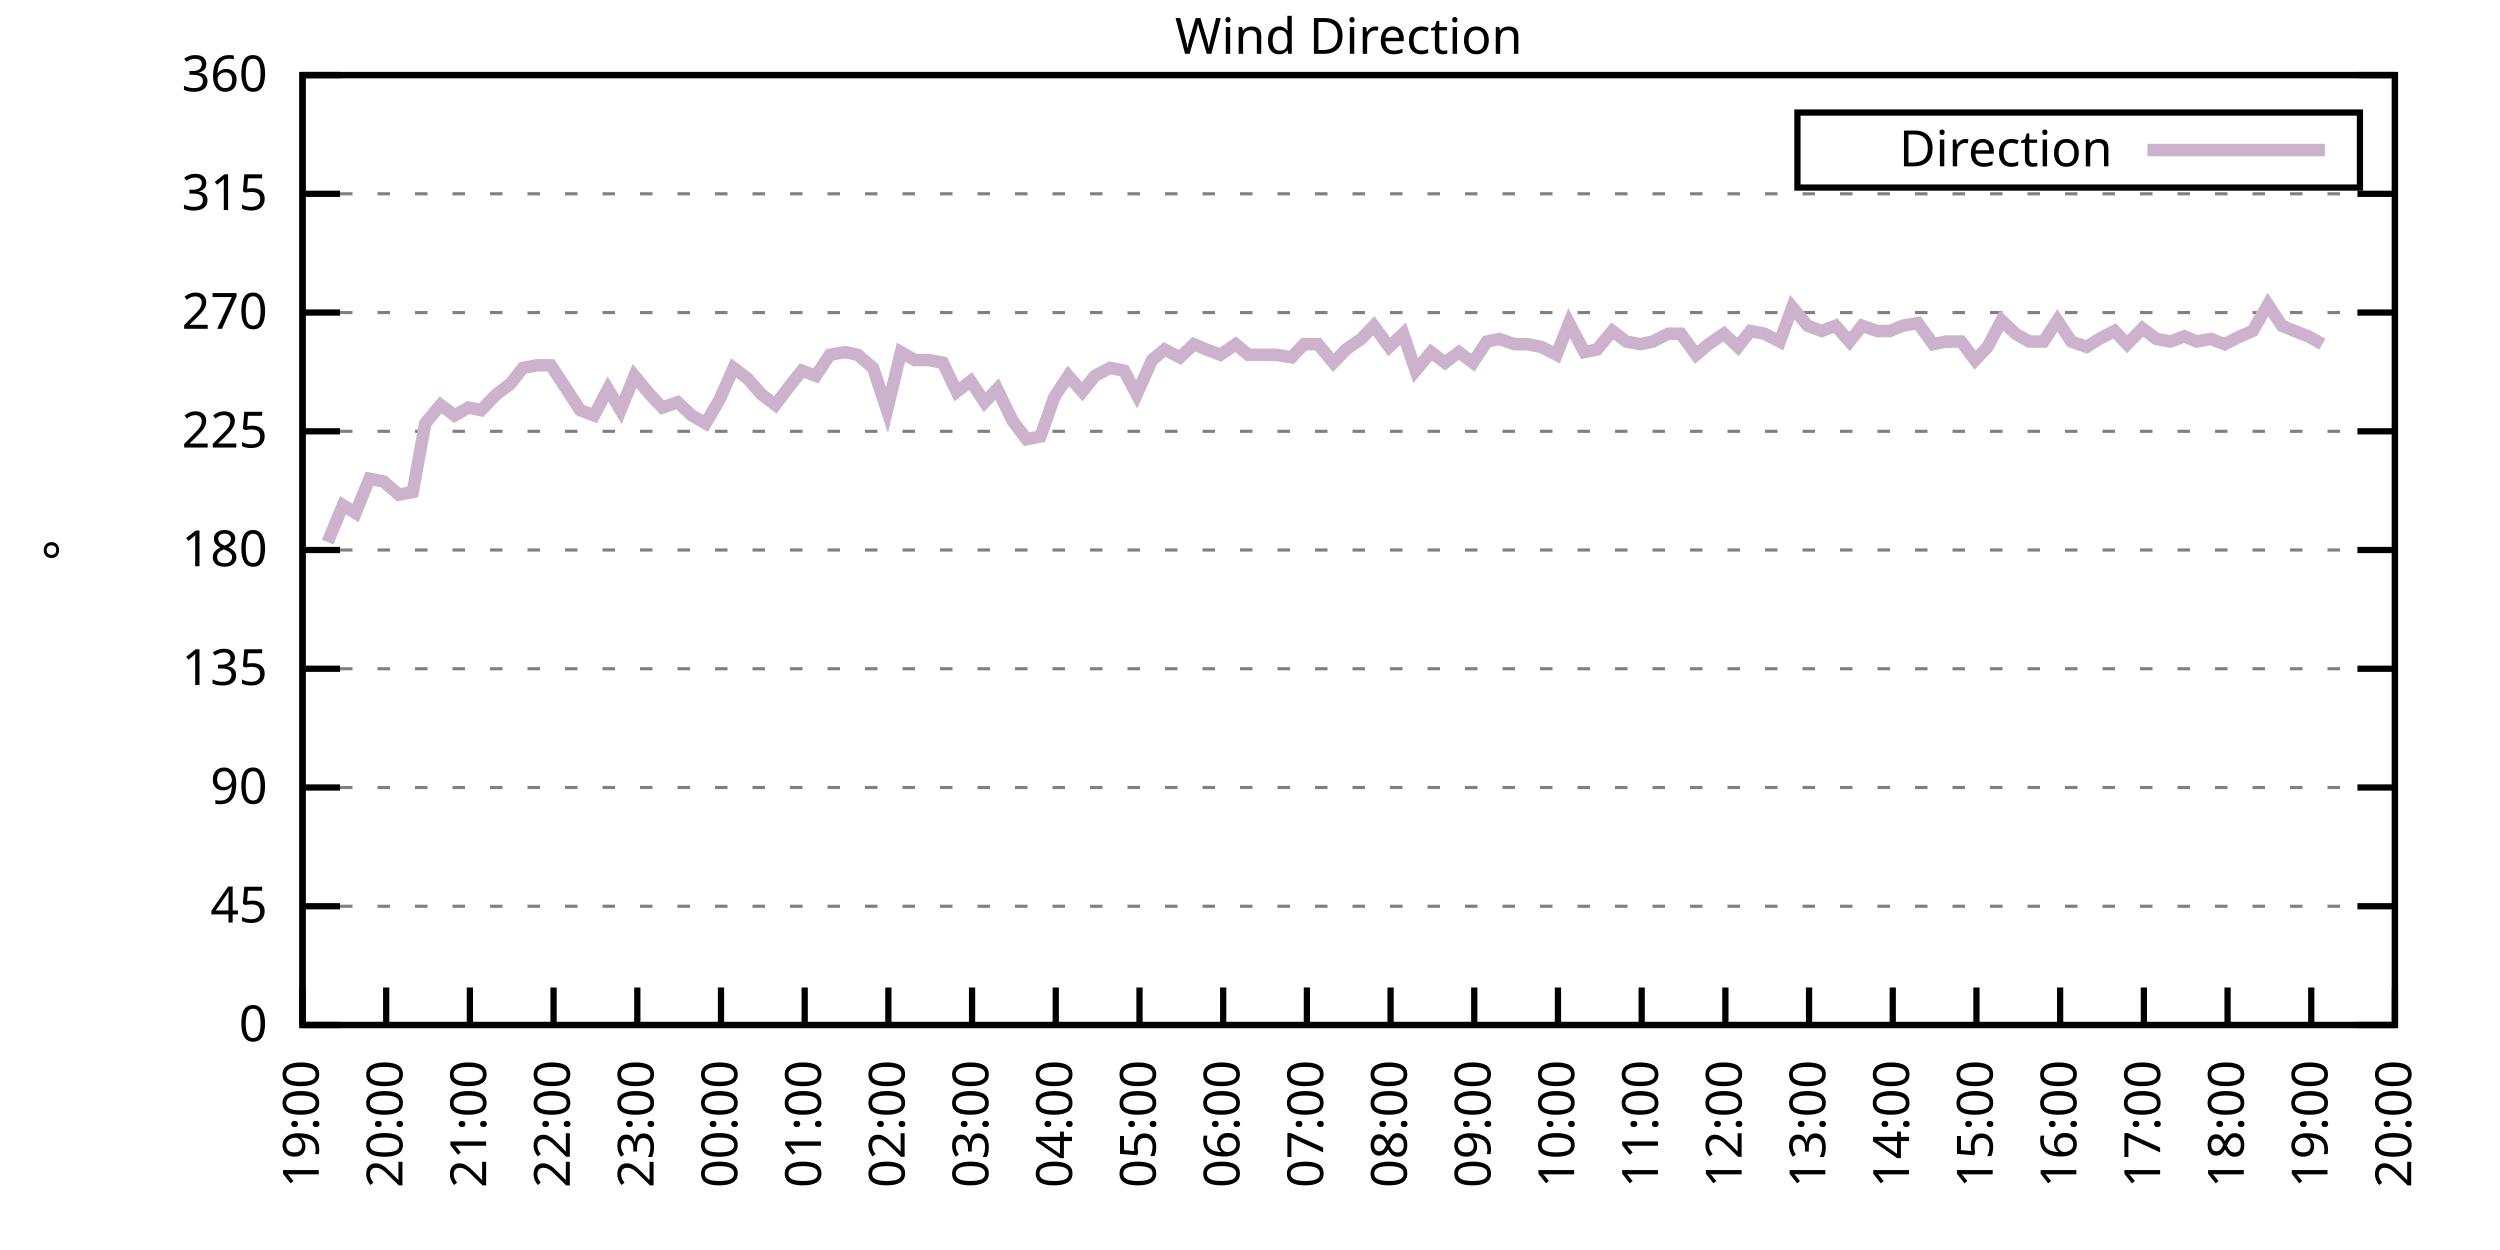
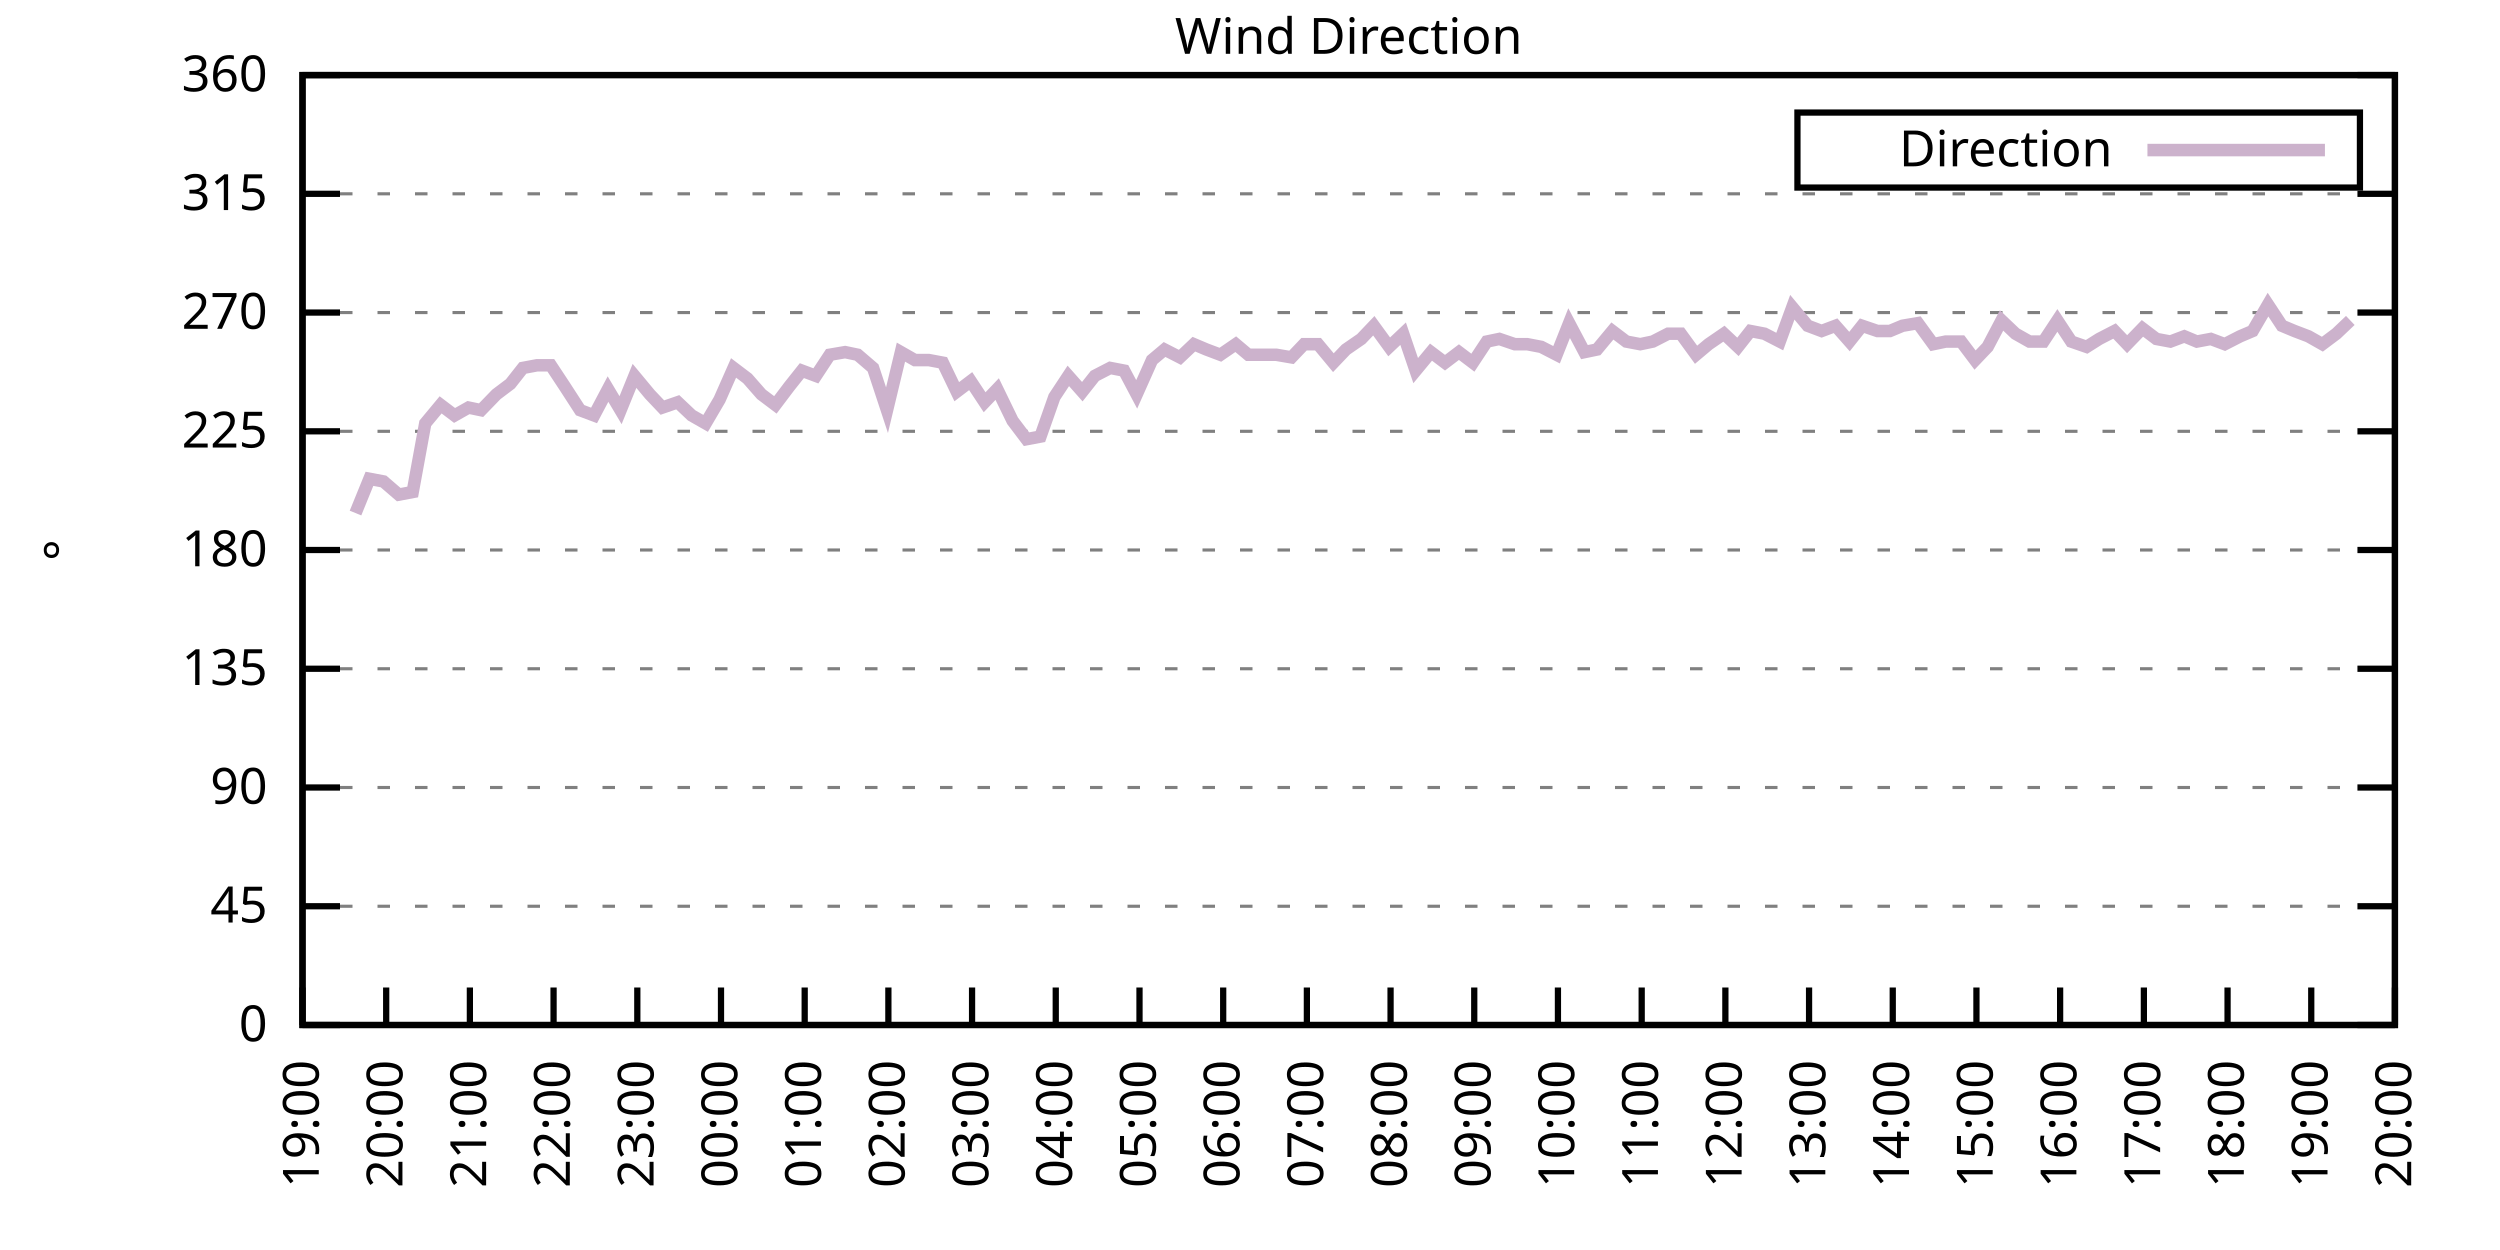
<svg xmlns="http://www.w3.org/2000/svg" xmlns:xlink="http://www.w3.org/1999/xlink" width="400" height="200" viewBox="0 0 400 200">
  <g id="gnuplot_canvas">
    <rect x="0" y="0" width="400" height="200" fill="none" />
    <defs>
      <circle id="gpDot" r="0.5" stroke-width="0.5" stroke="currentColor" />
      <path id="gpPt0" stroke-width="0.333" stroke="currentColor" d="M-1,0 h2 M0,-1 v2" />
      <path id="gpPt1" stroke-width="0.333" stroke="currentColor" d="M-1,-1 L1,1 M1,-1 L-1,1" />
      <path id="gpPt2" stroke-width="0.333" stroke="currentColor" d="M-1,0 L1,0 M0,-1 L0,1 M-1,-1 L1,1 M-1,1 L1,-1" />
      <rect id="gpPt3" stroke-width="0.333" stroke="currentColor" x="-1" y="-1" width="2" height="2" />
      <rect id="gpPt4" stroke-width="0.333" stroke="currentColor" fill="currentColor" x="-1" y="-1" width="2" height="2" />
      <circle id="gpPt5" stroke-width="0.333" stroke="currentColor" cx="0" cy="0" r="1" />
      <use xlink:href="#gpPt5" id="gpPt6" fill="currentColor" stroke="none" />
      <path id="gpPt7" stroke-width="0.333" stroke="currentColor" d="M0,-1.33 L-1.33,0.67 L1.33,0.67 z" />
      <use xlink:href="#gpPt7" id="gpPt8" fill="currentColor" stroke="none" />
      <use xlink:href="#gpPt7" id="gpPt9" stroke="currentColor" transform="rotate(180)" />
      <use xlink:href="#gpPt9" id="gpPt10" fill="currentColor" stroke="none" />
      <use xlink:href="#gpPt3" id="gpPt11" stroke="currentColor" transform="rotate(45)" />
      <use xlink:href="#gpPt11" id="gpPt12" fill="currentColor" stroke="none" />
      <path id="gpPt13" stroke-width="0.333" stroke="currentColor" d="M0,1.330 L1.265,0.411 L0.782,-1.067 L-0.782,-1.076 L-1.265,0.411 z" />
      <use xlink:href="#gpPt13" id="gpPt14" fill="currentColor" stroke="none" />
      <filter id="textbox" filterUnits="objectBoundingBox" x="0" y="0" height="1" width="1">
        <feFlood flood-color="white" flood-opacity="1" result="bgnd" />
        <feComposite in="SourceGraphic" in2="bgnd" operator="atop" />
      </filter>
      <filter id="greybox" filterUnits="objectBoundingBox" x="0" y="0" height="1" width="1">
        <feFlood flood-color="lightgrey" flood-opacity="1" result="grey" />
        <feComposite in="SourceGraphic" in2="grey" operator="atop" />
      </filter>
    </defs>
    <g fill="none" color="white" stroke="currentColor" stroke-width="1.00" stroke-linecap="butt" stroke-linejoin="miter">
</g>
    <g fill="none" color="black" stroke="currentColor" stroke-width="1.00" stroke-linecap="butt" stroke-linejoin="miter">
      <g stroke="none" shape-rendering="crispEdges">
        <polygon fill="rgb(255, 255, 255)" points="48.40,164.00 383.18,164.00 383.18,12.02 48.40,12.02 " />
      </g>
    </g>
    <g fill="none" color="black" stroke="currentColor" stroke-width="1.00" stroke-linecap="butt" stroke-linejoin="miter">
</g>
    <g fill="none" color="black" stroke="black" stroke-width="0.50" stroke-linecap="butt" stroke-linejoin="miter">
</g>
    <g fill="none" color="gray" stroke="currentColor" stroke-width="0.50" stroke-linecap="butt" stroke-linejoin="miter">
      <path stroke="gray" stroke-dasharray="2,4" class="gridline" d="M48.40,164.00 L383.19,164.00  " />
    </g>
    <g fill="none" color="gray" stroke="gray" stroke-width="1.00" stroke-linecap="butt" stroke-linejoin="miter">
</g>
    <g fill="none" color="black" stroke="currentColor" stroke-width="1.00" stroke-linecap="butt" stroke-linejoin="miter">
      <path stroke="black" d="M48.40,164.00 L54.40,164.00 M383.19,164.00 L377.19,164.00  " />
      <g transform="translate(42.80,166.60)" stroke="none" fill="black" font-family="Sans" font-size="8.00" text-anchor="end">
        <text>
          <tspan font-family="Sans"> 0</tspan>
        </text>
      </g>
    </g>
    <g fill="none" color="black" stroke="currentColor" stroke-width="1.00" stroke-linecap="butt" stroke-linejoin="miter">
</g>
    <g fill="none" color="black" stroke="black" stroke-width="0.50" stroke-linecap="butt" stroke-linejoin="miter">
</g>
    <g fill="none" color="gray" stroke="currentColor" stroke-width="0.50" stroke-linecap="butt" stroke-linejoin="miter">
      <path stroke="gray" stroke-dasharray="2,4" class="gridline" d="M48.40,145.00 L383.19,145.00  " />
    </g>
    <g fill="none" color="gray" stroke="gray" stroke-width="1.00" stroke-linecap="butt" stroke-linejoin="miter">
</g>
    <g fill="none" color="black" stroke="currentColor" stroke-width="1.00" stroke-linecap="butt" stroke-linejoin="miter">
      <path stroke="black" d="M48.40,145.00 L54.40,145.00 M383.19,145.00 L377.19,145.00  " />
      <g transform="translate(42.80,147.60)" stroke="none" fill="black" font-family="Sans" font-size="8.00" text-anchor="end">
        <text>
          <tspan font-family="Sans"> 45</tspan>
        </text>
      </g>
    </g>
    <g fill="none" color="black" stroke="currentColor" stroke-width="1.00" stroke-linecap="butt" stroke-linejoin="miter">
</g>
    <g fill="none" color="black" stroke="black" stroke-width="0.50" stroke-linecap="butt" stroke-linejoin="miter">
</g>
    <g fill="none" color="gray" stroke="currentColor" stroke-width="0.50" stroke-linecap="butt" stroke-linejoin="miter">
      <path stroke="gray" stroke-dasharray="2,4" class="gridline" d="M48.40,126.00 L383.19,126.00  " />
    </g>
    <g fill="none" color="gray" stroke="gray" stroke-width="1.00" stroke-linecap="butt" stroke-linejoin="miter">
</g>
    <g fill="none" color="black" stroke="currentColor" stroke-width="1.00" stroke-linecap="butt" stroke-linejoin="miter">
      <path stroke="black" d="M48.40,126.00 L54.40,126.00 M383.19,126.00 L377.19,126.00  " />
      <g transform="translate(42.80,128.60)" stroke="none" fill="black" font-family="Sans" font-size="8.00" text-anchor="end">
        <text>
          <tspan font-family="Sans"> 90</tspan>
        </text>
      </g>
    </g>
    <g fill="none" color="black" stroke="currentColor" stroke-width="1.00" stroke-linecap="butt" stroke-linejoin="miter">
</g>
    <g fill="none" color="black" stroke="black" stroke-width="0.50" stroke-linecap="butt" stroke-linejoin="miter">
</g>
    <g fill="none" color="gray" stroke="currentColor" stroke-width="0.50" stroke-linecap="butt" stroke-linejoin="miter">
      <path stroke="gray" stroke-dasharray="2,4" class="gridline" d="M48.40,107.00 L383.19,107.00  " />
    </g>
    <g fill="none" color="gray" stroke="gray" stroke-width="1.00" stroke-linecap="butt" stroke-linejoin="miter">
</g>
    <g fill="none" color="black" stroke="currentColor" stroke-width="1.00" stroke-linecap="butt" stroke-linejoin="miter">
      <path stroke="black" d="M48.40,107.00 L54.40,107.00 M383.19,107.00 L377.19,107.00  " />
      <g transform="translate(42.80,109.60)" stroke="none" fill="black" font-family="Sans" font-size="8.00" text-anchor="end">
        <text>
          <tspan font-family="Sans"> 135</tspan>
        </text>
      </g>
    </g>
    <g fill="none" color="black" stroke="currentColor" stroke-width="1.00" stroke-linecap="butt" stroke-linejoin="miter">
</g>
    <g fill="none" color="black" stroke="black" stroke-width="0.50" stroke-linecap="butt" stroke-linejoin="miter">
</g>
    <g fill="none" color="gray" stroke="currentColor" stroke-width="0.50" stroke-linecap="butt" stroke-linejoin="miter">
      <path stroke="gray" stroke-dasharray="2,4" class="gridline" d="M48.40,88.00 L383.19,88.00  " />
    </g>
    <g fill="none" color="gray" stroke="gray" stroke-width="1.00" stroke-linecap="butt" stroke-linejoin="miter">
</g>
    <g fill="none" color="black" stroke="currentColor" stroke-width="1.00" stroke-linecap="butt" stroke-linejoin="miter">
      <path stroke="black" d="M48.40,88.00 L54.40,88.00 M383.19,88.00 L377.19,88.00  " />
      <g transform="translate(42.80,90.60)" stroke="none" fill="black" font-family="Sans" font-size="8.00" text-anchor="end">
        <text>
          <tspan font-family="Sans"> 180</tspan>
        </text>
      </g>
    </g>
    <g fill="none" color="black" stroke="currentColor" stroke-width="1.00" stroke-linecap="butt" stroke-linejoin="miter">
</g>
    <g fill="none" color="black" stroke="black" stroke-width="0.50" stroke-linecap="butt" stroke-linejoin="miter">
</g>
    <g fill="none" color="gray" stroke="currentColor" stroke-width="0.50" stroke-linecap="butt" stroke-linejoin="miter">
      <path stroke="gray" stroke-dasharray="2,4" class="gridline" d="M48.40,69.01 L383.19,69.01  " />
    </g>
    <g fill="none" color="gray" stroke="gray" stroke-width="1.00" stroke-linecap="butt" stroke-linejoin="miter">
</g>
    <g fill="none" color="black" stroke="currentColor" stroke-width="1.00" stroke-linecap="butt" stroke-linejoin="miter">
      <path stroke="black" d="M48.40,69.01 L54.40,69.01 M383.19,69.01 L377.19,69.01  " />
      <g transform="translate(42.80,71.61)" stroke="none" fill="black" font-family="Sans" font-size="8.00" text-anchor="end">
        <text>
          <tspan font-family="Sans"> 225</tspan>
        </text>
      </g>
    </g>
    <g fill="none" color="black" stroke="currentColor" stroke-width="1.00" stroke-linecap="butt" stroke-linejoin="miter">
</g>
    <g fill="none" color="black" stroke="black" stroke-width="0.50" stroke-linecap="butt" stroke-linejoin="miter">
</g>
    <g fill="none" color="gray" stroke="currentColor" stroke-width="0.50" stroke-linecap="butt" stroke-linejoin="miter">
      <path stroke="gray" stroke-dasharray="2,4" class="gridline" d="M48.40,50.01 L383.19,50.01  " />
    </g>
    <g fill="none" color="gray" stroke="gray" stroke-width="1.00" stroke-linecap="butt" stroke-linejoin="miter">
</g>
    <g fill="none" color="black" stroke="currentColor" stroke-width="1.00" stroke-linecap="butt" stroke-linejoin="miter">
      <path stroke="black" d="M48.40,50.01 L54.40,50.01 M383.19,50.01 L377.19,50.01  " />
      <g transform="translate(42.80,52.61)" stroke="none" fill="black" font-family="Sans" font-size="8.00" text-anchor="end">
        <text>
          <tspan font-family="Sans"> 270</tspan>
        </text>
      </g>
    </g>
    <g fill="none" color="black" stroke="currentColor" stroke-width="1.00" stroke-linecap="butt" stroke-linejoin="miter">
</g>
    <g fill="none" color="black" stroke="black" stroke-width="0.50" stroke-linecap="butt" stroke-linejoin="miter">
</g>
    <g fill="none" color="gray" stroke="currentColor" stroke-width="0.50" stroke-linecap="butt" stroke-linejoin="miter">
      <path stroke="gray" stroke-dasharray="2,4" class="gridline" d="M48.40,31.01 L383.19,31.01  " />
    </g>
    <g fill="none" color="gray" stroke="gray" stroke-width="1.00" stroke-linecap="butt" stroke-linejoin="miter">
</g>
    <g fill="none" color="black" stroke="currentColor" stroke-width="1.00" stroke-linecap="butt" stroke-linejoin="miter">
      <path stroke="black" d="M48.40,31.01 L54.40,31.01 M383.19,31.01 L377.19,31.01  " />
      <g transform="translate(42.80,33.61)" stroke="none" fill="black" font-family="Sans" font-size="8.00" text-anchor="end">
        <text>
          <tspan font-family="Sans"> 315</tspan>
        </text>
      </g>
    </g>
    <g fill="none" color="black" stroke="currentColor" stroke-width="1.00" stroke-linecap="butt" stroke-linejoin="miter">
</g>
    <g fill="none" color="black" stroke="black" stroke-width="0.50" stroke-linecap="butt" stroke-linejoin="miter">
</g>
    <g fill="none" color="gray" stroke="currentColor" stroke-width="0.50" stroke-linecap="butt" stroke-linejoin="miter">
      <path stroke="gray" stroke-dasharray="2,4" class="gridline" d="M48.40,12.01 L383.19,12.01  " />
    </g>
    <g fill="none" color="gray" stroke="gray" stroke-width="1.00" stroke-linecap="butt" stroke-linejoin="miter">
</g>
    <g fill="none" color="black" stroke="currentColor" stroke-width="1.00" stroke-linecap="butt" stroke-linejoin="miter">
      <path stroke="black" d="M48.40,12.01 L54.40,12.01 M383.19,12.01 L377.19,12.01  " />
      <g transform="translate(42.80,14.61)" stroke="none" fill="black" font-family="Sans" font-size="8.00" text-anchor="end">
        <text>
          <tspan font-family="Sans"> 360</tspan>
        </text>
      </g>
    </g>
    <g fill="none" color="black" stroke="currentColor" stroke-width="1.00" stroke-linecap="butt" stroke-linejoin="miter">
      <path stroke="black" d="M48.40,164.00 L48.40,158.00  " />
      <g transform="translate(51.00,169.60) rotate(270.00)" stroke="none" fill="black" font-family="Sans" font-size="8.00" text-anchor="end">
        <text>
          <tspan font-family="Sans">19:00</tspan>
        </text>
      </g>
    </g>
    <g fill="none" color="black" stroke="currentColor" stroke-width="1.00" stroke-linecap="butt" stroke-linejoin="miter">
      <path stroke="black" d="M61.79,164.00 L61.79,158.00  " />
      <g transform="translate(64.39,169.60) rotate(270.00)" stroke="none" fill="black" font-family="Sans" font-size="8.00" text-anchor="end">
        <text>
          <tspan font-family="Sans">20:00</tspan>
        </text>
      </g>
    </g>
    <g fill="none" color="black" stroke="currentColor" stroke-width="1.00" stroke-linecap="butt" stroke-linejoin="miter">
      <path stroke="black" d="M75.18,164.00 L75.18,158.00  " />
      <g transform="translate(77.78,169.60) rotate(270.00)" stroke="none" fill="black" font-family="Sans" font-size="8.00" text-anchor="end">
        <text>
          <tspan font-family="Sans">21:00</tspan>
        </text>
      </g>
    </g>
    <g fill="none" color="black" stroke="currentColor" stroke-width="1.00" stroke-linecap="butt" stroke-linejoin="miter">
      <path stroke="black" d="M88.57,164.00 L88.57,158.00  " />
      <g transform="translate(91.17,169.60) rotate(270.00)" stroke="none" fill="black" font-family="Sans" font-size="8.00" text-anchor="end">
        <text>
          <tspan font-family="Sans">22:00</tspan>
        </text>
      </g>
    </g>
    <g fill="none" color="black" stroke="currentColor" stroke-width="1.00" stroke-linecap="butt" stroke-linejoin="miter">
      <path stroke="black" d="M101.97,164.00 L101.97,158.00  " />
      <g transform="translate(104.57,169.60) rotate(270.00)" stroke="none" fill="black" font-family="Sans" font-size="8.00" text-anchor="end">
        <text>
          <tspan font-family="Sans">23:00</tspan>
        </text>
      </g>
    </g>
    <g fill="none" color="black" stroke="currentColor" stroke-width="1.00" stroke-linecap="butt" stroke-linejoin="miter">
      <path stroke="black" d="M115.36,164.00 L115.36,158.00  " />
      <g transform="translate(117.96,169.60) rotate(270.00)" stroke="none" fill="black" font-family="Sans" font-size="8.00" text-anchor="end">
        <text>
          <tspan font-family="Sans">00:00</tspan>
        </text>
      </g>
    </g>
    <g fill="none" color="black" stroke="currentColor" stroke-width="1.00" stroke-linecap="butt" stroke-linejoin="miter">
      <path stroke="black" d="M128.75,164.00 L128.75,158.00  " />
      <g transform="translate(131.35,169.60) rotate(270.00)" stroke="none" fill="black" font-family="Sans" font-size="8.00" text-anchor="end">
        <text>
          <tspan font-family="Sans">01:00</tspan>
        </text>
      </g>
    </g>
    <g fill="none" color="black" stroke="currentColor" stroke-width="1.00" stroke-linecap="butt" stroke-linejoin="miter">
      <path stroke="black" d="M142.14,164.00 L142.14,158.00  " />
      <g transform="translate(144.74,169.60) rotate(270.00)" stroke="none" fill="black" font-family="Sans" font-size="8.00" text-anchor="end">
        <text>
          <tspan font-family="Sans">02:00</tspan>
        </text>
      </g>
    </g>
    <g fill="none" color="black" stroke="currentColor" stroke-width="1.00" stroke-linecap="butt" stroke-linejoin="miter">
      <path stroke="black" d="M155.53,164.00 L155.53,158.00  " />
      <g transform="translate(158.13,169.60) rotate(270.00)" stroke="none" fill="black" font-family="Sans" font-size="8.00" text-anchor="end">
        <text>
          <tspan font-family="Sans">03:00</tspan>
        </text>
      </g>
    </g>
    <g fill="none" color="black" stroke="currentColor" stroke-width="1.00" stroke-linecap="butt" stroke-linejoin="miter">
      <path stroke="black" d="M168.92,164.00 L168.92,158.00  " />
      <g transform="translate(171.52,169.60) rotate(270.00)" stroke="none" fill="black" font-family="Sans" font-size="8.00" text-anchor="end">
        <text>
          <tspan font-family="Sans">04:00</tspan>
        </text>
      </g>
    </g>
    <g fill="none" color="black" stroke="currentColor" stroke-width="1.00" stroke-linecap="butt" stroke-linejoin="miter">
      <path stroke="black" d="M182.32,164.00 L182.32,158.00  " />
      <g transform="translate(184.92,169.60) rotate(270.00)" stroke="none" fill="black" font-family="Sans" font-size="8.00" text-anchor="end">
        <text>
          <tspan font-family="Sans">05:00</tspan>
        </text>
      </g>
    </g>
    <g fill="none" color="black" stroke="currentColor" stroke-width="1.00" stroke-linecap="butt" stroke-linejoin="miter">
      <path stroke="black" d="M195.71,164.00 L195.71,158.00  " />
      <g transform="translate(198.31,169.60) rotate(270.00)" stroke="none" fill="black" font-family="Sans" font-size="8.00" text-anchor="end">
        <text>
          <tspan font-family="Sans">06:00</tspan>
        </text>
      </g>
    </g>
    <g fill="none" color="black" stroke="currentColor" stroke-width="1.00" stroke-linecap="butt" stroke-linejoin="miter">
      <path stroke="black" d="M209.10,164.00 L209.10,158.00  " />
      <g transform="translate(211.70,169.60) rotate(270.00)" stroke="none" fill="black" font-family="Sans" font-size="8.00" text-anchor="end">
        <text>
          <tspan font-family="Sans">07:00</tspan>
        </text>
      </g>
    </g>
    <g fill="none" color="black" stroke="currentColor" stroke-width="1.00" stroke-linecap="butt" stroke-linejoin="miter">
      <path stroke="black" d="M222.49,164.00 L222.49,158.00  " />
      <g transform="translate(225.09,169.60) rotate(270.00)" stroke="none" fill="black" font-family="Sans" font-size="8.00" text-anchor="end">
        <text>
          <tspan font-family="Sans">08:00</tspan>
        </text>
      </g>
    </g>
    <g fill="none" color="black" stroke="currentColor" stroke-width="1.00" stroke-linecap="butt" stroke-linejoin="miter">
      <path stroke="black" d="M235.88,164.00 L235.88,158.00  " />
      <g transform="translate(238.48,169.60) rotate(270.00)" stroke="none" fill="black" font-family="Sans" font-size="8.00" text-anchor="end">
        <text>
          <tspan font-family="Sans">09:00</tspan>
        </text>
      </g>
    </g>
    <g fill="none" color="black" stroke="currentColor" stroke-width="1.00" stroke-linecap="butt" stroke-linejoin="miter">
      <path stroke="black" d="M249.27,164.00 L249.27,158.00  " />
      <g transform="translate(251.87,169.60) rotate(270.00)" stroke="none" fill="black" font-family="Sans" font-size="8.00" text-anchor="end">
        <text>
          <tspan font-family="Sans">10:00</tspan>
        </text>
      </g>
    </g>
    <g fill="none" color="black" stroke="currentColor" stroke-width="1.00" stroke-linecap="butt" stroke-linejoin="miter">
      <path stroke="black" d="M262.67,164.00 L262.67,158.00  " />
      <g transform="translate(265.27,169.60) rotate(270.00)" stroke="none" fill="black" font-family="Sans" font-size="8.00" text-anchor="end">
        <text>
          <tspan font-family="Sans">11:00</tspan>
        </text>
      </g>
    </g>
    <g fill="none" color="black" stroke="currentColor" stroke-width="1.00" stroke-linecap="butt" stroke-linejoin="miter">
      <path stroke="black" d="M276.06,164.00 L276.06,158.00  " />
      <g transform="translate(278.66,169.60) rotate(270.00)" stroke="none" fill="black" font-family="Sans" font-size="8.00" text-anchor="end">
        <text>
          <tspan font-family="Sans">12:00</tspan>
        </text>
      </g>
    </g>
    <g fill="none" color="black" stroke="currentColor" stroke-width="1.00" stroke-linecap="butt" stroke-linejoin="miter">
      <path stroke="black" d="M289.45,164.00 L289.45,158.00  " />
      <g transform="translate(292.05,169.60) rotate(270.00)" stroke="none" fill="black" font-family="Sans" font-size="8.00" text-anchor="end">
        <text>
          <tspan font-family="Sans">13:00</tspan>
        </text>
      </g>
    </g>
    <g fill="none" color="black" stroke="currentColor" stroke-width="1.00" stroke-linecap="butt" stroke-linejoin="miter">
      <path stroke="black" d="M302.84,164.00 L302.84,158.00  " />
      <g transform="translate(305.44,169.60) rotate(270.00)" stroke="none" fill="black" font-family="Sans" font-size="8.00" text-anchor="end">
        <text>
          <tspan font-family="Sans">14:00</tspan>
        </text>
      </g>
    </g>
    <g fill="none" color="black" stroke="currentColor" stroke-width="1.00" stroke-linecap="butt" stroke-linejoin="miter">
      <path stroke="black" d="M316.23,164.00 L316.23,158.00  " />
      <g transform="translate(318.83,169.60) rotate(270.00)" stroke="none" fill="black" font-family="Sans" font-size="8.00" text-anchor="end">
        <text>
          <tspan font-family="Sans">15:00</tspan>
        </text>
      </g>
    </g>
    <g fill="none" color="black" stroke="currentColor" stroke-width="1.00" stroke-linecap="butt" stroke-linejoin="miter">
      <path stroke="black" d="M329.62,164.00 L329.62,158.00  " />
      <g transform="translate(332.22,169.60) rotate(270.00)" stroke="none" fill="black" font-family="Sans" font-size="8.00" text-anchor="end">
        <text>
          <tspan font-family="Sans">16:00</tspan>
        </text>
      </g>
    </g>
    <g fill="none" color="black" stroke="currentColor" stroke-width="1.00" stroke-linecap="butt" stroke-linejoin="miter">
      <path stroke="black" d="M343.02,164.00 L343.02,158.00  " />
      <g transform="translate(345.62,169.60) rotate(270.00)" stroke="none" fill="black" font-family="Sans" font-size="8.00" text-anchor="end">
        <text>
          <tspan font-family="Sans">17:00</tspan>
        </text>
      </g>
    </g>
    <g fill="none" color="black" stroke="currentColor" stroke-width="1.00" stroke-linecap="butt" stroke-linejoin="miter">
      <path stroke="black" d="M356.41,164.00 L356.41,158.00  " />
      <g transform="translate(359.01,169.60) rotate(270.00)" stroke="none" fill="black" font-family="Sans" font-size="8.00" text-anchor="end">
        <text>
          <tspan font-family="Sans">18:00</tspan>
        </text>
      </g>
    </g>
    <g fill="none" color="black" stroke="currentColor" stroke-width="1.00" stroke-linecap="butt" stroke-linejoin="miter">
      <path stroke="black" d="M369.80,164.00 L369.80,158.00  " />
      <g transform="translate(372.40,169.60) rotate(270.00)" stroke="none" fill="black" font-family="Sans" font-size="8.00" text-anchor="end">
        <text>
          <tspan font-family="Sans">19:00</tspan>
        </text>
      </g>
    </g>
    <g fill="none" color="black" stroke="currentColor" stroke-width="1.00" stroke-linecap="butt" stroke-linejoin="miter">
      <path stroke="black" d="M383.19,164.00 L383.19,158.00  " />
      <g transform="translate(385.79,169.60) rotate(270.00)" stroke="none" fill="black" font-family="Sans" font-size="8.00" text-anchor="end">
        <text>
          <tspan font-family="Sans">20:00</tspan>
        </text>
      </g>
    </g>
    <g fill="none" color="black" stroke="currentColor" stroke-width="1.00" stroke-linecap="butt" stroke-linejoin="miter">
</g>
    <g fill="none" color="black" stroke="currentColor" stroke-width="1.00" stroke-linecap="butt" stroke-linejoin="miter">
      <path stroke="black" d="M48.40,12.01 L48.40,164.00 L383.19,164.00 L383.19,12.01 L48.40,12.01 Z  " />
    </g>
    <g fill="none" color="black" stroke="currentColor" stroke-width="1.00" stroke-linecap="butt" stroke-linejoin="miter">
</g>
    <g fill="none" color="black" stroke="currentColor" stroke-width="1.00" stroke-linecap="butt" stroke-linejoin="miter">
      <path stroke="black" d="M287.59,30.01 L287.59,18.01 L377.59,18.01 L377.59,30.01 L287.59,30.01 Z  " />
    </g>
    <g id="Wind_direction_plot_1">
      <g fill="none" color="white" stroke="black" stroke-width="2.00" stroke-linecap="butt" stroke-linejoin="miter">
</g>
      <g fill="none" color="black" stroke="currentColor" stroke-width="2.00" stroke-linecap="butt" stroke-linejoin="miter">
        <g transform="translate(337.99,26.61)" stroke="none" fill="black" font-family="Sans" font-size="8.00" text-anchor="end">
          <text>
            <tspan font-family="Sans">Direction</tspan>
          </text>
        </g>
      </g>
      <g fill="none" color="black" stroke="currentColor" stroke-width="2.00" stroke-linecap="butt" stroke-linejoin="miter">
-         <path stroke="rgb(204, 178, 204)" d="M343.59,24.01 L371.99,24.01 M52.42,86.74 L54.87,80.83 L56.88,82.09 L59.11,76.61 L61.35,77.03 L63.80,79.14   L66.03,78.72 L68.04,67.74 L70.50,64.78 L72.73,66.47 L74.96,65.21 L76.97,65.63 L79.42,63.10 L81.66,61.41   L83.66,58.87 L85.90,58.45 L88.13,58.45 L90.36,61.83 L92.82,65.63 L95.05,66.47 L97.28,62.25 L99.29,65.63   L101.52,60.14 L103.98,63.10 L105.98,65.21 L108.44,64.36 L110.67,66.47 L112.90,67.74 L115.13,63.94 L117.37,58.87   L119.60,60.56 L121.83,63.10 L124.06,64.78 L126.29,61.83 L128.30,59.30 L130.54,60.14 L132.77,56.76 L135.22,56.34   L137.23,56.76 L139.69,58.87 L141.92,65.63 L144.15,56.34 L146.38,57.61 L148.61,57.61 L150.85,58.03 L153.08,62.67   L155.31,60.98 L157.54,64.36 L159.55,62.25 L162.01,67.32 L164.24,70.27 L166.47,69.85 L168.70,63.52 L170.93,60.14   L173.17,62.67 L175.17,60.14 L177.63,58.87 L179.86,59.30 L181.87,63.10 L184.32,57.61 L186.33,55.92 L188.79,57.18   L191.02,55.07 L193.03,55.92 L195.26,56.76 L197.72,55.07 L199.73,56.76 L202.18,56.76 L204.19,56.76 L206.64,57.18   L208.65,55.07 L210.88,55.07 L213.34,58.03 L215.35,55.92 L217.80,54.23 L219.81,52.12 L222.27,55.50 L224.50,53.39   L226.51,59.30 L228.96,56.34 L231.20,58.03 L233.43,56.34 L235.66,58.03 L237.89,54.65 L239.90,54.23 L242.36,55.07   L244.36,55.07 L246.60,55.50 L249.05,56.76 L251.06,51.70 L253.51,56.34 L255.52,55.92 L257.98,52.96 L260.21,54.65   L262.44,55.07 L264.45,54.65 L266.91,53.39 L268.92,53.39 L271.37,56.76 L273.38,55.07 L275.83,53.39 L278.07,55.50   L280.07,52.96 L282.31,53.39 L284.76,54.65 L286.77,49.16 L289.23,52.12 L291.46,52.96 L293.69,52.12 L295.92,54.65   L297.93,52.12 L300.39,52.96 L302.39,52.96 L304.40,52.12 L306.86,51.70 L309.31,55.07 L311.32,54.65 L313.78,54.65   L316.01,57.61 L318.02,55.50 L320.25,51.27 L322.48,53.39 L324.71,54.65 L326.95,54.65 L329.18,51.27 L331.41,54.65   L333.86,55.50 L335.87,54.23 L338.33,52.96 L340.34,55.07 L342.79,52.54 L345.02,54.23 L347.26,54.65 L349.49,53.81   L351.50,54.65 L353.73,54.23 L355.96,55.07 L358.42,53.81 L360.42,52.96 L362.88,48.74 L365.11,52.12 L367.12,52.96   L369.35,53.81 L371.58,55.07  " />
+         <path stroke="rgb(204, 178, 204)" d="M343.59,24.01 L371.99,24.01 M56.88,82.09 L59.11,76.61 L61.35,77.03 L63.80,79.14 L66.03,78.72 L68.04,67.74   L70.50,64.78 L72.73,66.47 L74.96,65.21 L76.97,65.63 L79.42,63.10 L81.66,61.41 L83.66,58.87 L85.90,58.45   L88.13,58.45 L90.36,61.83 L92.82,65.63 L95.05,66.47 L97.28,62.25 L99.29,65.63 L101.52,60.14 L103.98,63.10   L105.98,65.21 L108.44,64.36 L110.67,66.47 L112.90,67.74 L115.13,63.94 L117.37,58.87 L119.60,60.56 L121.83,63.10   L124.06,64.78 L126.29,61.83 L128.30,59.30 L130.54,60.14 L132.77,56.76 L135.22,56.34 L137.23,56.76 L139.69,58.87   L141.92,65.63 L144.15,56.34 L146.38,57.61 L148.61,57.61 L150.85,58.03 L153.08,62.67 L155.31,60.98 L157.54,64.36   L159.55,62.25 L162.01,67.32 L164.24,70.27 L166.47,69.85 L168.70,63.52 L170.93,60.14 L173.17,62.67 L175.17,60.14   L177.63,58.87 L179.86,59.30 L181.87,63.10 L184.32,57.61 L186.33,55.92 L188.79,57.18 L191.02,55.07 L193.03,55.92   L195.26,56.76 L197.72,55.07 L199.73,56.76 L202.18,56.76 L204.19,56.76 L206.64,57.18 L208.65,55.07 L210.88,55.07   L213.34,58.03 L215.35,55.92 L217.80,54.23 L219.81,52.12 L222.27,55.50 L224.50,53.39 L226.51,59.30 L228.96,56.34   L231.20,58.03 L233.43,56.34 L235.66,58.03 L237.89,54.65 L239.90,54.23 L242.36,55.07 L244.36,55.07 L246.60,55.50   L249.05,56.76 L251.06,51.70 L253.51,56.34 L255.52,55.92 L257.98,52.96 L260.21,54.65 L262.44,55.07 L264.45,54.65   L266.91,53.39 L268.92,53.39 L271.37,56.76 L273.38,55.07 L275.83,53.39 L278.07,55.50 L280.07,52.96 L282.31,53.39   L284.76,54.65 L286.77,49.16 L289.23,52.12 L291.46,52.96 L293.69,52.12 L295.92,54.65 L297.93,52.12 L300.39,52.96   L302.39,52.96 L304.40,52.12 L306.86,51.70 L309.31,55.07 L311.32,54.65 L313.78,54.65 L316.01,57.61 L318.02,55.50   L320.25,51.27 L322.48,53.39 L324.71,54.65 L326.95,54.65 L329.18,51.27 L331.41,54.65 L333.86,55.50 L335.87,54.23   L338.33,52.96 L340.34,55.07 L342.79,52.54 L345.02,54.23 L347.26,54.65 L349.49,53.81 L351.50,54.65 L353.73,54.23   L355.96,55.07 L358.42,53.81 L360.42,52.96 L362.88,48.74 L365.11,52.12 L367.12,52.96 L369.35,53.81 L371.58,55.07   L373.82,53.39 L376.05,51.27  " />
      </g>
    </g>
    <g fill="none" color="black" stroke="currentColor" stroke-width="2.00" stroke-linecap="butt" stroke-linejoin="miter">
</g>
    <g fill="none" color="black" stroke="black" stroke-width="1.00" stroke-linecap="butt" stroke-linejoin="miter">
</g>
    <g fill="none" color="black" stroke="currentColor" stroke-width="1.00" stroke-linecap="butt" stroke-linejoin="miter">
      <path stroke="black" d="M48.40,12.01 L48.40,164.00 L383.19,164.00 L383.19,12.01 L48.40,12.01 Z  " />
      <g transform="translate(12.80,88.01) rotate(270.00)" stroke="none" fill="black" font-family="Sans" font-size="8.00" text-anchor="middle">
        <text>
          <tspan font-family="Sans">°</tspan>
        </text>
      </g>
    </g>
    <g fill="none" color="black" stroke="currentColor" stroke-width="1.00" stroke-linecap="butt" stroke-linejoin="miter">
</g>
    <g fill="none" color="black" stroke="currentColor" stroke-width="1.00" stroke-linecap="butt" stroke-linejoin="miter">
      <g transform="translate(215.79,8.61)" stroke="none" fill="black" font-family="Sans" font-size="8.00" text-anchor="middle">
        <text>
          <tspan font-family="Sans">Wind Direction</tspan>
        </text>
      </g>
    </g>
    <g fill="none" color="black" stroke="currentColor" stroke-width="1.00" stroke-linecap="butt" stroke-linejoin="miter">
</g>
  </g>
</svg>
